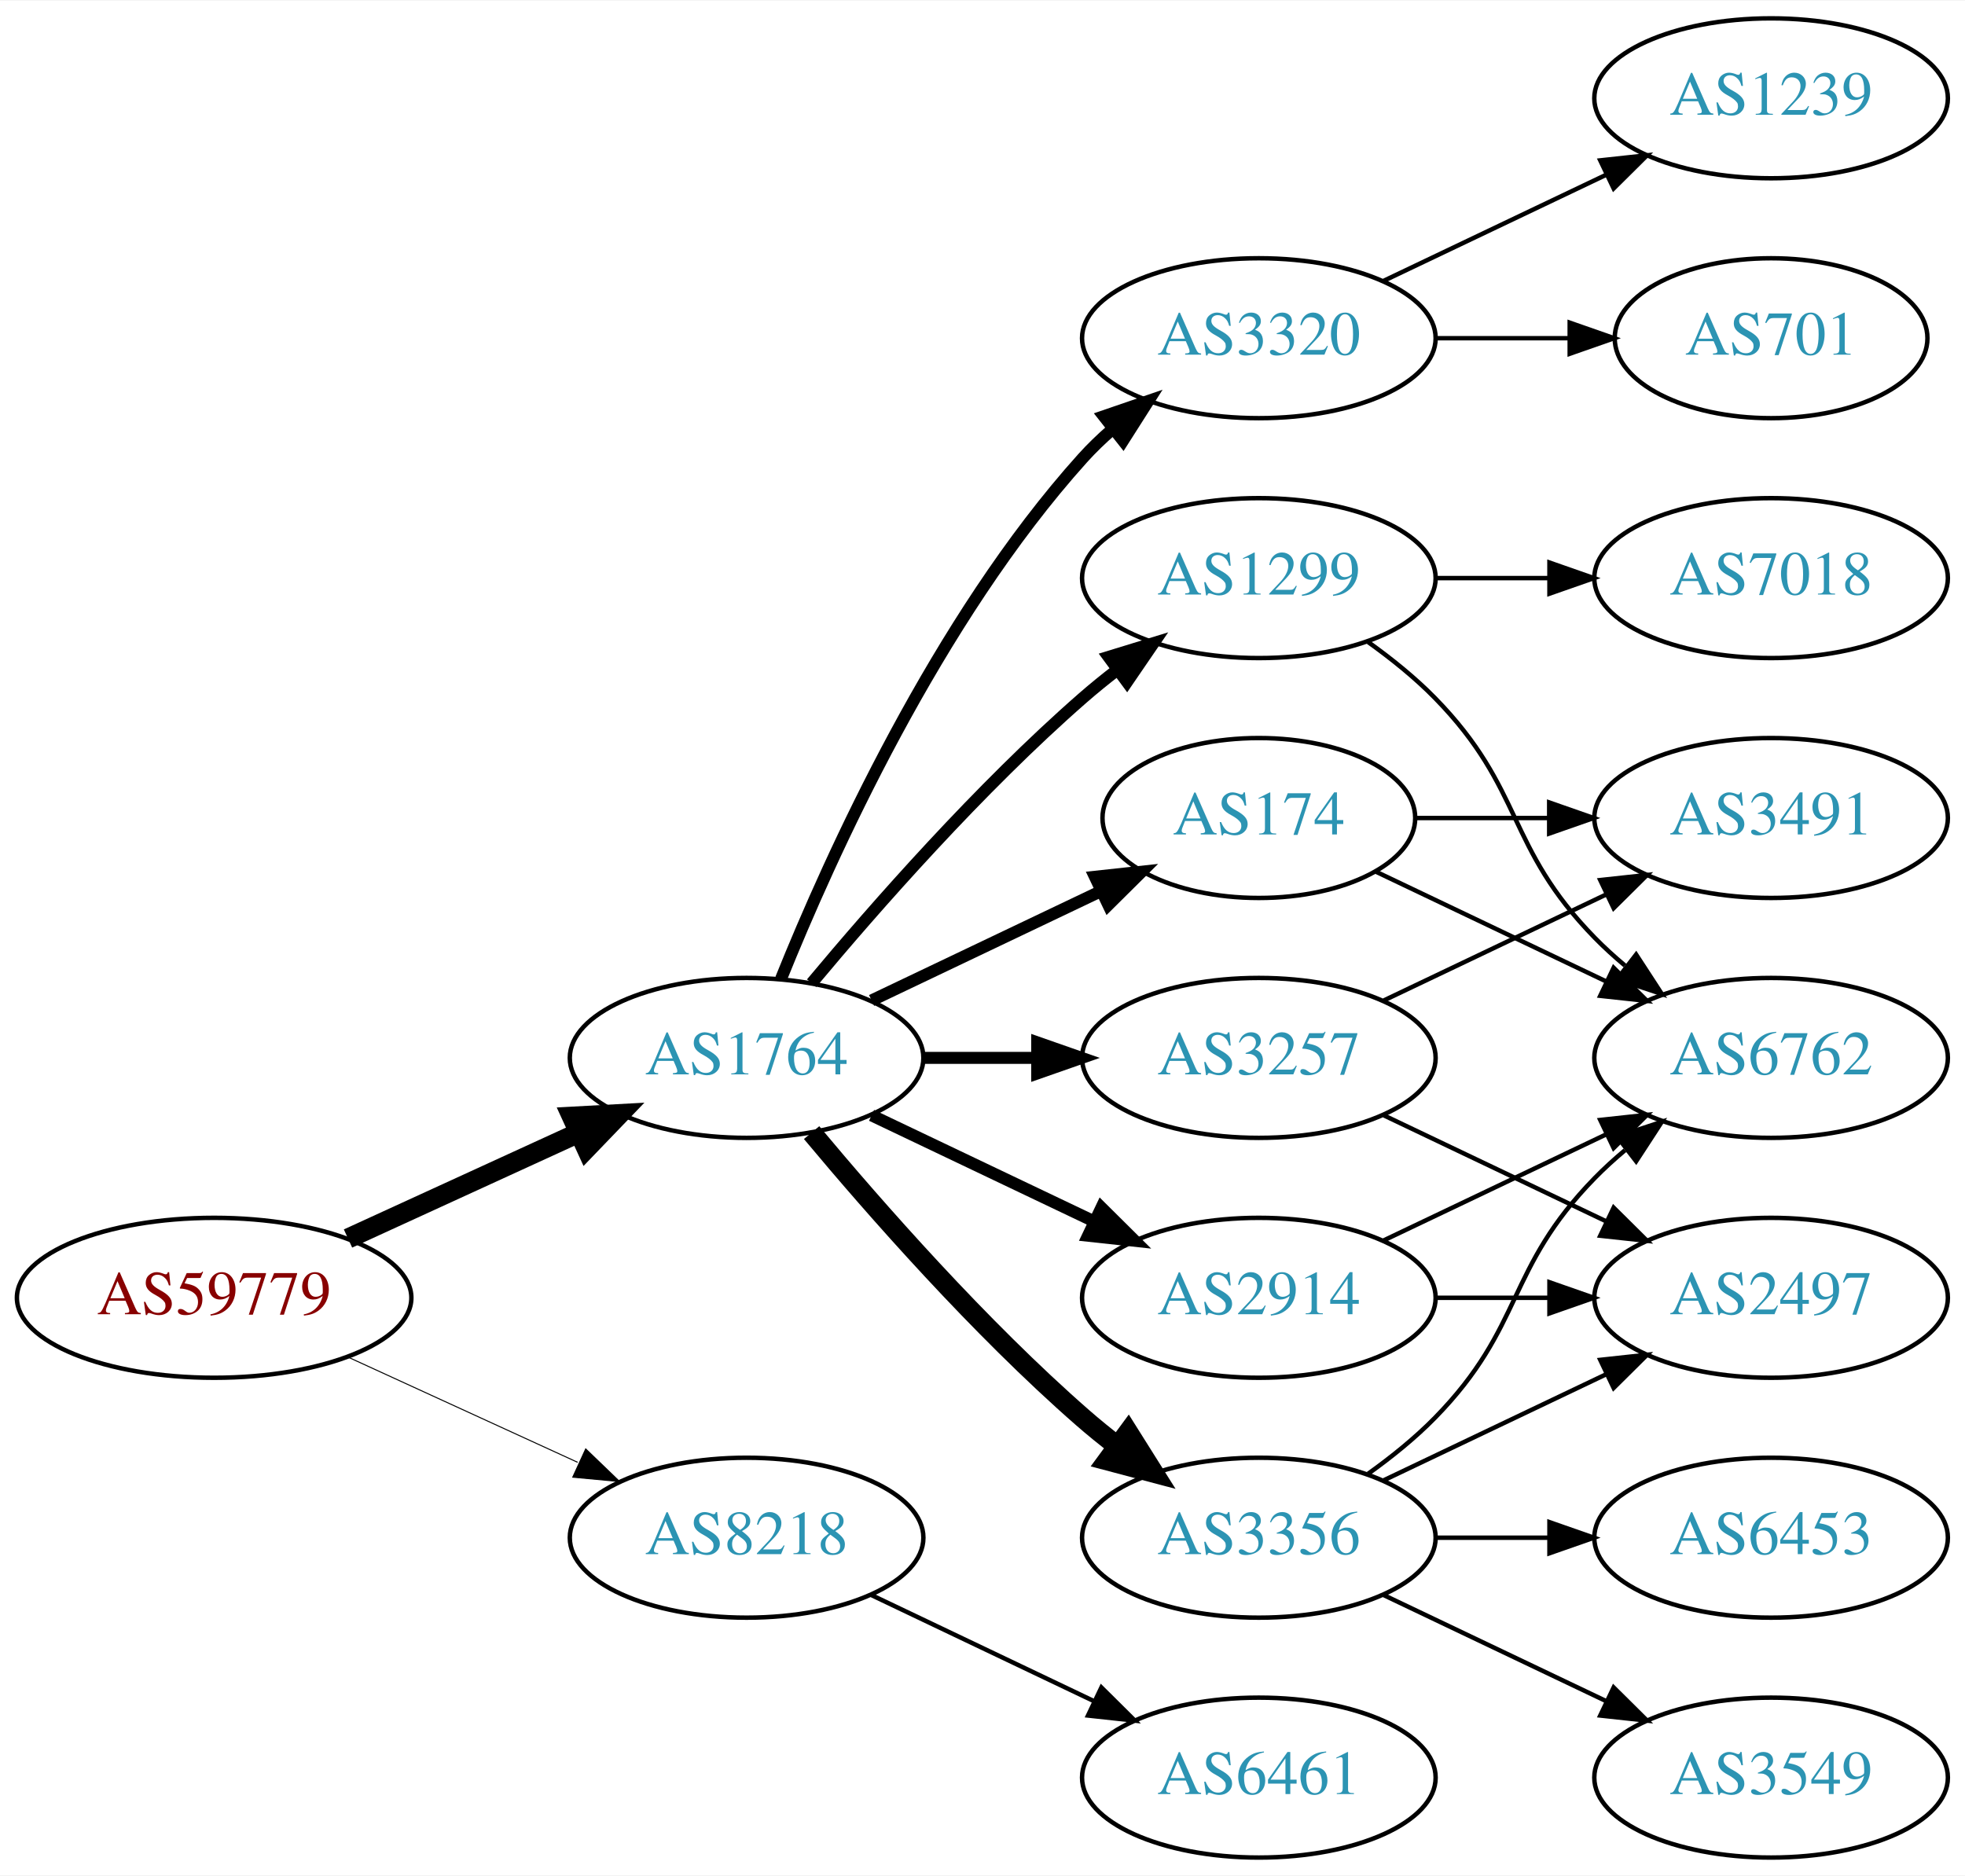
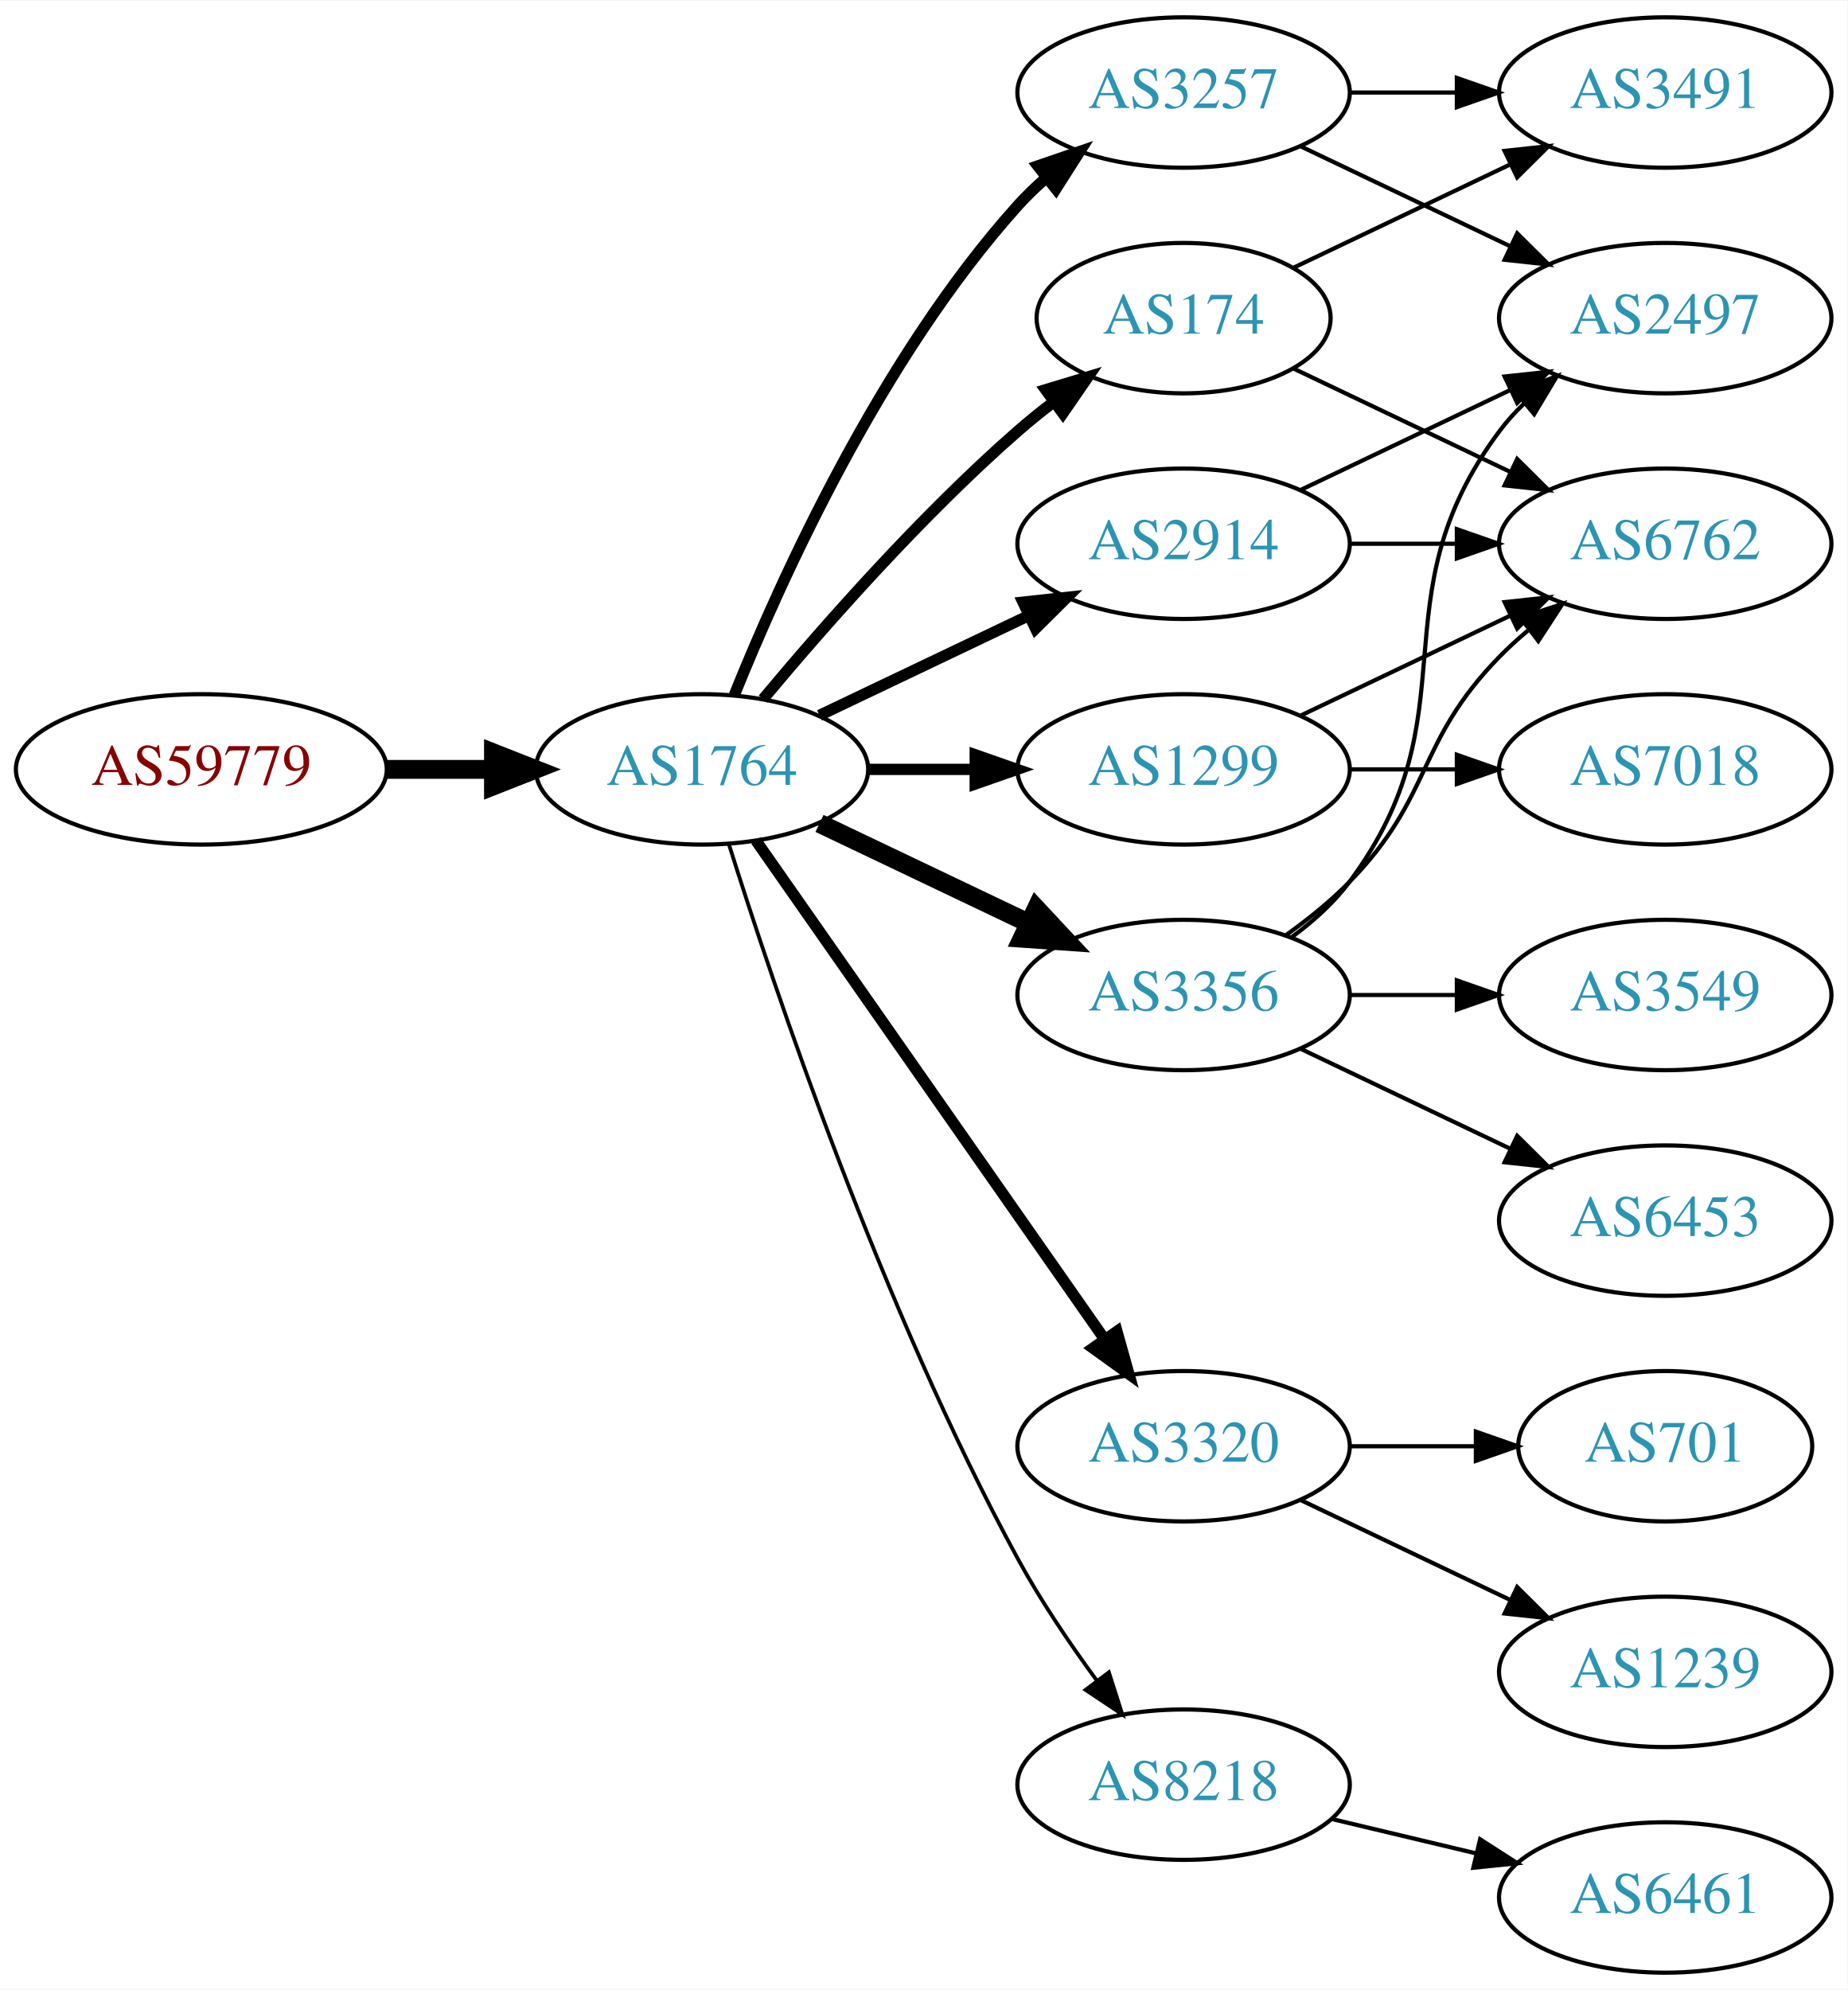
- <svg xmlns="http://www.w3.org/2000/svg" xmlns:xlink="http://www.w3.org/1999/xlink" width="442pt" height="422pt" viewBox="0.00 0.00 442.27 422.00">
-   <g id="graph0" class="graph" transform="scale(1 1) rotate(0) translate(4 418)">
-     <polygon fill="white" stroke="none" points="-4,4 -4,-418 438.271,-418 438.271,4 -4,4" />
+ <svg xmlns="http://www.w3.org/2000/svg" xmlns:xlink="http://www.w3.org/1999/xlink" width="442pt" height="476pt" viewBox="0.00 0.00 442.27 476.00">
+   <g id="graph0" class="graph" transform="scale(1 1) rotate(0) translate(4 472)">
+     <polygon fill="white" stroke="none" points="-4,4 -4,-472 438.271,-472 438.271,4 -4,4" />
    <g id="node1" class="node">
      <g id="a_node1">
        <a xlink:href="/asn/59779" xlink:title="AS59779 ~ Ixolit GmbH [AT]">
-           <ellipse fill="#ffffff" stroke="black" cx="44.196" cy="-126" rx="44.393" ry="18" />
-           <text text-anchor="middle" x="44.196" y="-122.3" font-family="Times,serif" font-size="14.00" fill="#880000">AS59779</text>
+           <ellipse fill="#ffffff" stroke="black" cx="44.196" cy="-288" rx="44.393" ry="18" />
+           <text text-anchor="middle" x="44.196" y="-284.3" font-family="Times,serif" font-size="14.00" fill="#880000">AS59779</text>
        </a>
      </g>
    </g>
    <g id="node2" class="node">
      <g id="a_node2">
        <a xlink:href="/asn/1764" xlink:title="AS1764 ~ NEXTLAYER-AS [AT]">
-           <ellipse fill="#ffffff" stroke="black" cx="164.039" cy="-180" rx="39.794" ry="18" />
-           <text text-anchor="middle" x="164.039" y="-176.3" font-family="Times,serif" font-size="14.00" fill="#2c94b3">AS1764</text>
+           <ellipse fill="#ffffff" stroke="black" cx="164.039" cy="-288" rx="39.794" ry="18" />
+           <text text-anchor="middle" x="164.039" y="-284.3" font-family="Times,serif" font-size="14.00" fill="#2c94b3">AS1764</text>
        </a>
      </g>
    </g>
    <g id="edge1" class="edge">
-       <path fill="none" stroke="black" stroke-width="4.5" d="M74.326,-139.348C89.937,-146.502 109.335,-155.391 126.007,-163.03" />
-       <polygon fill="black" stroke="black" stroke-width="4.5" points="124.727,-166.775 135.459,-167.362 128.008,-159.616 124.727,-166.775" />
+       <path fill="none" stroke="black" stroke-width="4.5" d="M88.407,-288C96.72,-288 105.482,-288 113.965,-288" />
+       <polygon fill="black" stroke="black" stroke-width="4.5" points="114.123,-291.938 124.123,-288 114.123,-284.063 114.123,-291.938" />
    </g>
    <g id="node3" class="node">
      <g id="a_node3">
-         <a xlink:href="/asn/8218" xlink:title="AS8218 ~ legacy Neotelecoms [FR]">
-           <ellipse fill="#ffffff" stroke="black" cx="164.039" cy="-72" rx="39.794" ry="18" />
-           <text text-anchor="middle" x="164.039" y="-68.3" font-family="Times,serif" font-size="14.00" fill="#2c94b3">AS8218</text>
+         <a xlink:href="/asn/174" xlink:title="AS174 ~ Cogent Communications [US]">
+           <ellipse fill="#ffffff" stroke="black" cx="279.332" cy="-396" rx="35.194" ry="18" />
+           <text text-anchor="middle" x="279.332" y="-392.3" font-family="Times,serif" font-size="14.00" fill="#2c94b3">AS174</text>
        </a>
      </g>
    </g>
    <g id="edge2" class="edge">
-       <path fill="none" stroke="black" stroke-width="0.225" d="M74.326,-112.652C89.937,-105.498 109.335,-96.609 126.007,-88.969" />
-       <polygon fill="black" stroke="black" stroke-width="0.225" points="127.826,-91.986 135.459,-84.638 124.91,-85.622 127.826,-91.986" />
+       <path fill="none" stroke="black" stroke-width="2.7" d="M178.669,-304.817C192.951,-321.929 216.498,-348.745 239.685,-369 242.355,-371.332 245.228,-373.648 248.158,-375.886" />
+       <polygon fill="black" stroke="black" stroke-width="2.7" points="246.309,-378.87 256.449,-381.939 250.436,-373.216 246.309,-378.87" />
    </g>
    <g id="node4" class="node">
      <g id="a_node4">
        <a xlink:href="/asn/2914" xlink:title="AS2914 ~ NTT America, Inc. [US]">
-           <ellipse fill="#ffffff" stroke="black" cx="279.332" cy="-126" rx="39.794" ry="18" />
-           <text text-anchor="middle" x="279.332" y="-122.3" font-family="Times,serif" font-size="14.00" fill="#2c94b3">AS2914</text>
+           <ellipse fill="#ffffff" stroke="black" cx="279.332" cy="-342" rx="39.794" ry="18" />
+           <text text-anchor="middle" x="279.332" y="-338.3" font-family="Times,serif" font-size="14.00" fill="#2c94b3">AS2914</text>
        </a>
      </g>
    </g>
    <g id="edge3" class="edge">
-       <path fill="none" stroke="black" stroke-width="2.7" d="M192.175,-167.066C207.169,-159.919 225.99,-150.948 242.213,-143.215" />
-       <polygon fill="black" stroke="black" stroke-width="2.7" points="243.895,-146.291 251.417,-138.829 240.884,-139.972 243.895,-146.291" />
+       <path fill="none" stroke="black" stroke-width="2.7" d="M192.175,-300.934C207.169,-308.081 225.99,-317.052 242.213,-324.785" />
+       <polygon fill="black" stroke="black" stroke-width="2.7" points="240.884,-328.028 251.417,-329.171 243.895,-321.709 240.884,-328.028" />
    </g>
    <g id="node5" class="node">
      <g id="a_node5">
-         <a xlink:href="/asn/3257" xlink:title="AS3257 ~ GTT [DE]">
-           <ellipse fill="#ffffff" stroke="black" cx="279.332" cy="-180" rx="39.794" ry="18" />
-           <text text-anchor="middle" x="279.332" y="-176.3" font-family="Times,serif" font-size="14.00" fill="#2c94b3">AS3257</text>
-         </a>
-       </g>
-     </g>
-     <g id="edge4" class="edge">
-       <path fill="none" stroke="black" stroke-width="2.7" d="M203.711,-180C211.914,-180 220.678,-180 229.21,-180" />
-       <polygon fill="black" stroke="black" stroke-width="2.7" points="229.449,-183.5 239.449,-180 229.449,-176.5 229.449,-183.5" />
-     </g>
-     <g id="node6" class="node">
-       <g id="a_node6">
        <a xlink:href="/asn/1299" xlink:title="AS1299 ~ Telia Carrier [EU]">
          <ellipse fill="#ffffff" stroke="black" cx="279.332" cy="-288" rx="39.794" ry="18" />
          <text text-anchor="middle" x="279.332" y="-284.3" font-family="Times,serif" font-size="14.00" fill="#2c94b3">AS1299</text>
        </a>
      </g>
    </g>
+     <g id="edge4" class="edge">
+       <path fill="none" stroke="black" stroke-width="2.7" d="M203.711,-288C211.914,-288 220.678,-288 229.21,-288" />
+       <polygon fill="black" stroke="black" stroke-width="2.7" points="229.449,-291.5 239.449,-288 229.449,-284.5 229.449,-291.5" />
+     </g>
+     <g id="node6" class="node">
+       <g id="a_node6">
+         <a xlink:href="/asn/3356" xlink:title="AS3356 ~ Level 3 Parent, LLC [US]">
+           <ellipse fill="#ffffff" stroke="black" cx="279.332" cy="-234" rx="39.794" ry="18" />
+           <text text-anchor="middle" x="279.332" y="-230.3" font-family="Times,serif" font-size="14.00" fill="#2c94b3">AS3356</text>
+         </a>
+       </g>
+     </g>
    <g id="edge5" class="edge">
-       <path fill="none" stroke="black" stroke-width="2.7" d="M178.669,-196.817C192.951,-213.929 216.498,-240.745 239.685,-261 242.151,-263.154 244.789,-265.294 247.487,-267.372" />
-       <polygon fill="black" stroke="black" stroke-width="2.7" points="245.512,-270.264 255.641,-273.37 249.66,-264.625 245.512,-270.264" />
+       <path fill="none" stroke="black" stroke-width="4.5" d="M192.175,-275.066C207.169,-267.919 225.99,-258.948 242.213,-251.215" />
+       <polygon fill="black" stroke="black" stroke-width="4.5" points="244.084,-254.686 251.417,-246.829 240.695,-247.577 244.084,-254.686" />
    </g>
    <g id="node7" class="node">
      <g id="a_node7">
-         <a xlink:href="/asn/174" xlink:title="AS174 ~ Cogent Communications [US]">
-           <ellipse fill="#ffffff" stroke="black" cx="279.332" cy="-234" rx="35.194" ry="18" />
-           <text text-anchor="middle" x="279.332" y="-230.3" font-family="Times,serif" font-size="14.00" fill="#2c94b3">AS174</text>
+         <a xlink:href="/asn/3320" xlink:title="AS3320 ~ DTAG [DE]">
+           <ellipse fill="#ffffff" stroke="black" cx="279.332" cy="-126" rx="39.794" ry="18" />
+           <text text-anchor="middle" x="279.332" y="-122.3" font-family="Times,serif" font-size="14.00" fill="#2c94b3">AS3320</text>
        </a>
      </g>
    </g>
    <g id="edge6" class="edge">
-       <path fill="none" stroke="black" stroke-width="2.7" d="M192.175,-192.934C207.607,-200.29 227.092,-209.577 243.628,-217.459" />
-       <polygon fill="black" stroke="black" stroke-width="2.7" points="242.436,-220.768 252.969,-221.911 245.448,-214.449 242.436,-220.768" />
+       <path fill="none" stroke="black" stroke-width="2.7" d="M176.949,-270.969C196.871,-242.483 237.06,-185.015 260.41,-151.626" />
+       <polygon fill="black" stroke="black" stroke-width="2.7" points="263.377,-153.491 266.24,-143.29 257.641,-149.479 263.377,-153.491" />
    </g>
    <g id="node8" class="node">
      <g id="a_node8">
-         <a xlink:href="/asn/3356" xlink:title="AS3356 ~ Level 3 Parent, LLC [US]">
-           <ellipse fill="#ffffff" stroke="black" cx="279.332" cy="-72" rx="39.794" ry="18" />
-           <text text-anchor="middle" x="279.332" y="-68.3" font-family="Times,serif" font-size="14.00" fill="#2c94b3">AS3356</text>
+         <a xlink:href="/asn/3257" xlink:title="AS3257 ~ GTT [DE]">
+           <ellipse fill="#ffffff" stroke="black" cx="279.332" cy="-450" rx="39.794" ry="18" />
+           <text text-anchor="middle" x="279.332" y="-446.3" font-family="Times,serif" font-size="14.00" fill="#2c94b3">AS3257</text>
        </a>
      </g>
    </g>
    <g id="edge7" class="edge">
-       <path fill="none" stroke="black" stroke-width="4.5" d="M178.669,-163.183C192.951,-146.071 216.498,-119.255 239.685,-99 242.151,-96.846 244.789,-94.706 247.487,-92.628" />
-       <polygon fill="black" stroke="black" stroke-width="4.5" points="249.919,-95.727 255.641,-86.63 245.252,-89.384 249.919,-95.727" />
+       <path fill="none" stroke="black" stroke-width="2.7" d="M171.786,-305.787C182.837,-333.243 206.891,-386.578 239.685,-423 241.688,-425.224 243.906,-427.363 246.239,-429.397" />
+       <polygon fill="black" stroke="black" stroke-width="2.7" points="244.437,-432.433 254.458,-435.873 248.769,-426.935 244.437,-432.433" />
    </g>
    <g id="node9" class="node">
      <g id="a_node9">
-         <a xlink:href="/asn/3320" xlink:title="AS3320 ~ DTAG [DE]">
-           <ellipse fill="#ffffff" stroke="black" cx="279.332" cy="-342" rx="39.794" ry="18" />
-           <text text-anchor="middle" x="279.332" y="-338.3" font-family="Times,serif" font-size="14.00" fill="#2c94b3">AS3320</text>
+         <a xlink:href="/asn/8218" xlink:title="AS8218 ~ legacy Neotelecoms [FR]">
+           <ellipse fill="#ffffff" stroke="black" cx="279.332" cy="-45" rx="39.794" ry="18" />
+           <text text-anchor="middle" x="279.332" y="-41.3" font-family="Times,serif" font-size="14.00" fill="#2c94b3">AS8218</text>
        </a>
      </g>
    </g>
    <g id="edge8" class="edge">
-       <path fill="none" stroke="black" stroke-width="2.7" d="M171.786,-197.787C182.837,-225.243 206.891,-278.578 239.685,-315 241.688,-317.224 243.906,-319.363 246.239,-321.397" />
-       <polygon fill="black" stroke="black" stroke-width="2.7" points="244.437,-324.433 254.458,-327.873 248.769,-318.935 244.437,-324.433" />
+       <path fill="none" stroke="black" stroke-width="0.9" d="M170.46,-270.159C181.231,-235.854 207.122,-158.797 239.685,-99 245.117,-89.026 252.091,-78.731 258.617,-69.84" />
+       <polygon fill="black" stroke="black" stroke-width="0.9" points="261.45,-71.895 264.67,-61.802 255.858,-67.684 261.45,-71.895" />
+     </g>
+     <g id="node10" class="node">
+       <g id="a_node10">
+         <a xlink:href="/asn/3491" xlink:title="AS3491 ~ PCCW Global, Inc. [US]">
+           <ellipse fill="#ffffff" stroke="black" cx="394.625" cy="-450" rx="39.794" ry="18" />
+           <text text-anchor="middle" x="394.625" y="-446.3" font-family="Times,serif" font-size="14.00" fill="#2c94b3">AS3491</text>
+         </a>
+       </g>
+     </g>
+     <g id="edge9" class="edge">
+       <path fill="none" stroke="black" d="M305.757,-408.119C321.059,-415.413 340.783,-424.814 357.665,-432.86" />
+       <polygon fill="black" stroke="black" points="356.172,-436.026 366.705,-437.169 359.184,-429.707 356.172,-436.026" />
+     </g>
+     <g id="node11" class="node">
+       <g id="a_node11">
+         <a xlink:href="/asn/6762" xlink:title="AS6762 ~ TELECOM ITALIA SPARKLE S.p.A. [IT]">
+           <ellipse fill="#ffffff" stroke="black" cx="394.625" cy="-342" rx="39.794" ry="18" />
+           <text text-anchor="middle" x="394.625" y="-338.3" font-family="Times,serif" font-size="14.00" fill="#2c94b3">AS6762</text>
+         </a>
+       </g>
+     </g>
+     <g id="edge10" class="edge">
+       <path fill="none" stroke="black" d="M305.757,-383.881C321.059,-376.587 340.783,-367.186 357.665,-359.14" />
+       <polygon fill="black" stroke="black" points="359.184,-362.293 366.705,-354.831 356.172,-355.974 359.184,-362.293" />
+     </g>
+     <g id="edge11" class="edge">
+       <path fill="none" stroke="black" d="M319.004,-342C327.207,-342 335.971,-342 344.503,-342" />
+       <polygon fill="black" stroke="black" points="344.742,-345.5 354.742,-342 344.742,-338.5 344.742,-345.5" />
+     </g>
+     <g id="node12" class="node">
+       <g id="a_node12">
+         <a xlink:href="/asn/2497" xlink:title="AS2497 ~ Internet Initiative Japan Inc. [JP]">
+           <ellipse fill="#ffffff" stroke="black" cx="394.625" cy="-396" rx="39.794" ry="18" />
+           <text text-anchor="middle" x="394.625" y="-392.3" font-family="Times,serif" font-size="14.00" fill="#2c94b3">AS2497</text>
+         </a>
+       </g>
+     </g>
+     <g id="edge12" class="edge">
+       <path fill="none" stroke="black" d="M307.468,-354.934C322.462,-362.081 341.283,-371.052 357.506,-378.785" />
+       <polygon fill="black" stroke="black" points="356.177,-382.028 366.71,-383.171 359.188,-375.709 356.177,-382.028" />
+     </g>
+     <g id="edge14" class="edge">
+       <path fill="none" stroke="black" d="M307.468,-300.934C322.462,-308.081 341.283,-317.052 357.506,-324.785" />
+       <polygon fill="black" stroke="black" points="356.177,-328.028 366.71,-329.171 359.188,-321.709 356.177,-328.028" />
+     </g>
+     <g id="node13" class="node">
+       <g id="a_node13">
+         <a xlink:href="/asn/7018" xlink:title="AS7018 ~ AT&amp;T Services, Inc. [US]">
+           <ellipse fill="#ffffff" stroke="black" cx="394.625" cy="-288" rx="39.794" ry="18" />
+           <text text-anchor="middle" x="394.625" y="-284.3" font-family="Times,serif" font-size="14.00" fill="#2c94b3">AS7018</text>
+         </a>
+       </g>
+     </g>
+     <g id="edge13" class="edge">
+       <path fill="none" stroke="black" d="M319.004,-288C327.207,-288 335.971,-288 344.503,-288" />
+       <polygon fill="black" stroke="black" points="344.742,-291.5 354.742,-288 344.742,-284.5 344.742,-291.5" />
+     </g>
+     <g id="edge18" class="edge">
+       <path fill="none" stroke="black" d="M303.926,-248.389C309.182,-252.148 314.513,-256.437 318.978,-261 339.151,-281.617 334.806,-294.383 354.978,-315 357.071,-317.139 359.354,-319.218 361.731,-321.21" />
+       <polygon fill="black" stroke="black" points="359.974,-324.275 370.031,-327.611 364.249,-318.732 359.974,-324.275" />
+     </g>
+     <g id="edge16" class="edge">
+       <path fill="none" stroke="black" d="M305.262,-247.882C310.338,-251.611 315.256,-256.016 318.978,-261 349.249,-301.542 324.707,-328.458 354.978,-369 356.723,-371.336 358.73,-373.545 360.893,-375.617" />
+       <polygon fill="black" stroke="black" points="358.771,-378.405 368.694,-382.118 363.253,-373.027 358.771,-378.405" />
+     </g>
+     <g id="node14" class="node">
+       <g id="a_node14">
+         <a xlink:href="/asn/6453" xlink:title="AS6453 ~ TATA COMMUNICATIONS (AMERICA) INC [US]">
+           <ellipse fill="#ffffff" stroke="black" cx="394.625" cy="-180" rx="39.794" ry="18" />
+           <text text-anchor="middle" x="394.625" y="-176.3" font-family="Times,serif" font-size="14.00" fill="#2c94b3">AS6453</text>
+         </a>
+       </g>
+     </g>
+     <g id="edge15" class="edge">
+       <path fill="none" stroke="black" d="M307.468,-221.066C322.462,-213.919 341.283,-204.948 357.506,-197.215" />
+       <polygon fill="black" stroke="black" points="359.188,-200.291 366.71,-192.829 356.177,-193.972 359.188,-200.291" />
+     </g>
+     <g id="node15" class="node">
+       <g id="a_node15">
+         <a xlink:href="/asn/3549" xlink:title="AS3549 ~ Level 3 Parent, LLC [US]">
+           <ellipse fill="#ffffff" stroke="black" cx="394.625" cy="-234" rx="39.794" ry="18" />
+           <text text-anchor="middle" x="394.625" y="-230.3" font-family="Times,serif" font-size="14.00" fill="#2c94b3">AS3549</text>
+         </a>
+       </g>
+     </g>
+     <g id="edge17" class="edge">
+       <path fill="none" stroke="black" d="M319.004,-234C327.207,-234 335.971,-234 344.503,-234" />
+       <polygon fill="black" stroke="black" points="344.742,-237.5 354.742,-234 344.742,-230.5 344.742,-237.5" />
+     </g>
+     <g id="node16" class="node">
+       <g id="a_node16">
+         <a xlink:href="/asn/1239" xlink:title="AS1239 ~ Sprint [US]">
+           <ellipse fill="#ffffff" stroke="black" cx="394.625" cy="-72" rx="39.794" ry="18" />
+           <text text-anchor="middle" x="394.625" y="-68.3" font-family="Times,serif" font-size="14.00" fill="#2c94b3">AS1239</text>
+         </a>
+       </g>
+     </g>
+     <g id="edge19" class="edge">
+       <path fill="none" stroke="black" d="M307.468,-113.066C322.462,-105.919 341.283,-96.948 357.506,-89.215" />
+       <polygon fill="black" stroke="black" points="359.188,-92.291 366.71,-84.829 356.177,-85.972 359.188,-92.291" />
+     </g>
+     <g id="node17" class="node">
+       <g id="a_node17">
+         <a xlink:href="/asn/701" xlink:title="AS701 ~ UUNET [US]">
+           <ellipse fill="#ffffff" stroke="black" cx="394.625" cy="-126" rx="35.194" ry="18" />
+           <text text-anchor="middle" x="394.625" y="-122.3" font-family="Times,serif" font-size="14.00" fill="#2c94b3">AS701</text>
+         </a>
+       </g>
+     </g>
+     <g id="edge20" class="edge">
+       <path fill="none" stroke="black" d="M319.004,-126C328.709,-126 339.2,-126 349.163,-126" />
+       <polygon fill="black" stroke="black" points="349.299,-129.5 359.299,-126 349.299,-122.5 349.299,-129.5" />
+     </g>
+     <g id="edge21" class="edge">
+       <path fill="none" stroke="black" d="M319.004,-450C327.207,-450 335.971,-450 344.503,-450" />
+       <polygon fill="black" stroke="black" points="344.742,-453.5 354.742,-450 344.742,-446.5 344.742,-453.5" />
+     </g>
+     <g id="edge22" class="edge">
+       <path fill="none" stroke="black" d="M307.468,-437.066C322.462,-429.919 341.283,-420.948 357.506,-413.215" />
+       <polygon fill="black" stroke="black" points="359.188,-416.291 366.71,-408.829 356.177,-409.972 359.188,-416.291" />
    </g>
    <g id="node18" class="node">
      <g id="a_node18">
        <a xlink:href="/asn/6461" xlink:title="AS6461 ~ Zayo Bandwidth [US]">
-           <ellipse fill="#ffffff" stroke="black" cx="279.332" cy="-18" rx="39.794" ry="18" />
-           <text text-anchor="middle" x="279.332" y="-14.3" font-family="Times,serif" font-size="14.00" fill="#2c94b3">AS6461</text>
+           <ellipse fill="#ffffff" stroke="black" cx="394.625" cy="-18" rx="39.794" ry="18" />
+           <text text-anchor="middle" x="394.625" y="-14.3" font-family="Times,serif" font-size="14.00" fill="#2c94b3">AS6461</text>
        </a>
      </g>
    </g>
    <g id="edge23" class="edge">
-       <path fill="none" stroke="black" d="M192.175,-59.066C207.169,-51.919 225.99,-42.948 242.213,-35.215" />
-       <polygon fill="black" stroke="black" points="243.895,-38.291 251.417,-30.829 240.884,-31.972 243.895,-38.291" />
-     </g>
-     <g id="node11" class="node">
-       <g id="a_node11">
-         <a xlink:href="/asn/2497" xlink:title="AS2497 ~ Internet Initiative Japan Inc. [JP]">
-           <ellipse fill="#ffffff" stroke="black" cx="394.625" cy="-126" rx="39.794" ry="18" />
-           <text text-anchor="middle" x="394.625" y="-122.3" font-family="Times,serif" font-size="14.00" fill="#2c94b3">AS2497</text>
-         </a>
-       </g>
-     </g>
-     <g id="edge19" class="edge">
-       <path fill="none" stroke="black" d="M319.004,-126C327.207,-126 335.971,-126 344.503,-126" />
-       <polygon fill="black" stroke="black" points="344.742,-129.5 354.742,-126 344.742,-122.5 344.742,-129.5" />
-     </g>
-     <g id="node13" class="node">
-       <g id="a_node13">
-         <a xlink:href="/asn/6762" xlink:title="AS6762 ~ TELECOM ITALIA SPARKLE S.p.A. [IT]">
-           <ellipse fill="#ffffff" stroke="black" cx="394.625" cy="-180" rx="39.794" ry="18" />
-           <text text-anchor="middle" x="394.625" y="-176.3" font-family="Times,serif" font-size="14.00" fill="#2c94b3">AS6762</text>
-         </a>
-       </g>
-     </g>
-     <g id="edge20" class="edge">
-       <path fill="none" stroke="black" d="M307.468,-138.934C322.462,-146.081 341.283,-155.052 357.506,-162.785" />
-       <polygon fill="black" stroke="black" points="356.177,-166.028 366.71,-167.171 359.188,-159.709 356.177,-166.028" />
-     </g>
-     <g id="node10" class="node">
-       <g id="a_node10">
-         <a xlink:href="/asn/3491" xlink:title="AS3491 ~ PCCW Global, Inc. [US]">
-           <ellipse fill="#ffffff" stroke="black" cx="394.625" cy="-234" rx="39.794" ry="18" />
-           <text text-anchor="middle" x="394.625" y="-230.3" font-family="Times,serif" font-size="14.00" fill="#2c94b3">AS3491</text>
-         </a>
-       </g>
-     </g>
-     <g id="edge9" class="edge">
-       <path fill="none" stroke="black" d="M307.468,-192.934C322.462,-200.081 341.283,-209.052 357.506,-216.785" />
-       <polygon fill="black" stroke="black" points="356.177,-220.028 366.71,-221.171 359.188,-213.709 356.177,-220.028" />
-     </g>
-     <g id="edge10" class="edge">
-       <path fill="none" stroke="black" d="M307.468,-167.066C322.462,-159.919 341.283,-150.948 357.506,-143.215" />
-       <polygon fill="black" stroke="black" points="359.188,-146.291 366.71,-138.829 356.177,-139.972 359.188,-146.291" />
-     </g>
-     <g id="node12" class="node">
-       <g id="a_node12">
-         <a xlink:href="/asn/7018" xlink:title="AS7018 ~ AT&amp;T Services, Inc. [US]">
-           <ellipse fill="#ffffff" stroke="black" cx="394.625" cy="-288" rx="39.794" ry="18" />
-           <text text-anchor="middle" x="394.625" y="-284.3" font-family="Times,serif" font-size="14.00" fill="#2c94b3">AS7018</text>
-         </a>
-       </g>
-     </g>
-     <g id="edge11" class="edge">
-       <path fill="none" stroke="black" d="M319.004,-288C327.207,-288 335.971,-288 344.503,-288" />
-       <polygon fill="black" stroke="black" points="344.742,-291.5 354.742,-288 344.742,-284.5 344.742,-291.5" />
-     </g>
-     <g id="edge12" class="edge">
-       <path fill="none" stroke="black" d="M303.926,-273.611C309.182,-269.852 314.513,-265.563 318.978,-261 339.151,-240.383 334.806,-227.617 354.978,-207 357.071,-204.861 359.354,-202.782 361.731,-200.79" />
-       <polygon fill="black" stroke="black" points="364.249,-203.268 370.031,-194.389 359.974,-197.725 364.249,-203.268" />
-     </g>
-     <g id="edge17" class="edge">
-       <path fill="none" stroke="black" d="M314.631,-234C324.008,-234 334.358,-234 344.393,-234" />
-       <polygon fill="black" stroke="black" points="344.681,-237.5 354.681,-234 344.681,-230.5 344.681,-237.5" />
-     </g>
-     <g id="edge18" class="edge">
-       <path fill="none" stroke="black" d="M305.757,-221.881C321.059,-214.587 340.783,-205.186 357.665,-197.14" />
-       <polygon fill="black" stroke="black" points="359.184,-200.293 366.705,-192.831 356.172,-193.974 359.184,-200.293" />
-     </g>
-     <g id="edge16" class="edge">
-       <path fill="none" stroke="black" d="M307.468,-84.934C322.462,-92.081 341.283,-101.052 357.506,-108.785" />
-       <polygon fill="black" stroke="black" points="356.177,-112.028 366.71,-113.171 359.188,-105.709 356.177,-112.028" />
-     </g>
-     <g id="edge15" class="edge">
-       <path fill="none" stroke="black" d="M303.926,-86.389C309.182,-90.148 314.513,-94.437 318.978,-99 339.151,-119.617 334.806,-132.383 354.978,-153 357.071,-155.139 359.354,-157.218 361.731,-159.21" />
-       <polygon fill="black" stroke="black" points="359.974,-162.275 370.031,-165.611 364.249,-156.732 359.974,-162.275" />
-     </g>
-     <g id="node14" class="node">
-       <g id="a_node14">
-         <a xlink:href="/asn/3549" xlink:title="AS3549 ~ Level 3 Parent, LLC [US]">
-           <ellipse fill="#ffffff" stroke="black" cx="394.625" cy="-18" rx="39.794" ry="18" />
-           <text text-anchor="middle" x="394.625" y="-14.3" font-family="Times,serif" font-size="14.00" fill="#2c94b3">AS3549</text>
-         </a>
-       </g>
-     </g>
-     <g id="edge13" class="edge">
-       <path fill="none" stroke="black" d="M307.468,-59.066C322.462,-51.919 341.283,-42.948 357.506,-35.215" />
-       <polygon fill="black" stroke="black" points="359.188,-38.291 366.71,-30.829 356.177,-31.972 359.188,-38.291" />
-     </g>
-     <g id="node15" class="node">
-       <g id="a_node15">
-         <a xlink:href="/asn/6453" xlink:title="AS6453 ~ TATA COMMUNICATIONS (AMERICA) INC [US]">
-           <ellipse fill="#ffffff" stroke="black" cx="394.625" cy="-72" rx="39.794" ry="18" />
-           <text text-anchor="middle" x="394.625" y="-68.3" font-family="Times,serif" font-size="14.00" fill="#2c94b3">AS6453</text>
-         </a>
-       </g>
-     </g>
-     <g id="edge14" class="edge">
-       <path fill="none" stroke="black" d="M319.004,-72C327.207,-72 335.971,-72 344.503,-72" />
-       <polygon fill="black" stroke="black" points="344.742,-75.5 354.742,-72 344.742,-68.5 344.742,-75.5" />
-     </g>
-     <g id="node16" class="node">
-       <g id="a_node16">
-         <a xlink:href="/asn/701" xlink:title="AS701 ~ UUNET [US]">
-           <ellipse fill="#ffffff" stroke="black" cx="394.625" cy="-342" rx="35.194" ry="18" />
-           <text text-anchor="middle" x="394.625" y="-338.3" font-family="Times,serif" font-size="14.00" fill="#2c94b3">AS701</text>
-         </a>
-       </g>
-     </g>
-     <g id="edge21" class="edge">
-       <path fill="none" stroke="black" d="M319.004,-342C328.709,-342 339.2,-342 349.163,-342" />
-       <polygon fill="black" stroke="black" points="349.299,-345.5 359.299,-342 349.299,-338.5 349.299,-345.5" />
-     </g>
-     <g id="node17" class="node">
-       <g id="a_node17">
-         <a xlink:href="/asn/1239" xlink:title="AS1239 ~ Sprint [US]">
-           <ellipse fill="#ffffff" stroke="black" cx="394.625" cy="-396" rx="39.794" ry="18" />
-           <text text-anchor="middle" x="394.625" y="-392.3" font-family="Times,serif" font-size="14.00" fill="#2c94b3">AS1239</text>
-         </a>
-       </g>
-     </g>
-     <g id="edge22" class="edge">
-       <path fill="none" stroke="black" d="M307.468,-354.934C322.462,-362.081 341.283,-371.052 357.506,-378.785" />
-       <polygon fill="black" stroke="black" points="356.177,-382.028 366.71,-383.171 359.188,-375.709 356.177,-382.028" />
+       <path fill="none" stroke="black" d="M314.939,-36.752C325.81,-34.162 337.964,-31.265 349.407,-28.538" />
+       <polygon fill="black" stroke="black" points="350.313,-31.92 359.229,-26.197 348.69,-25.111 350.313,-31.92" />
    </g>
  </g>
</svg>
